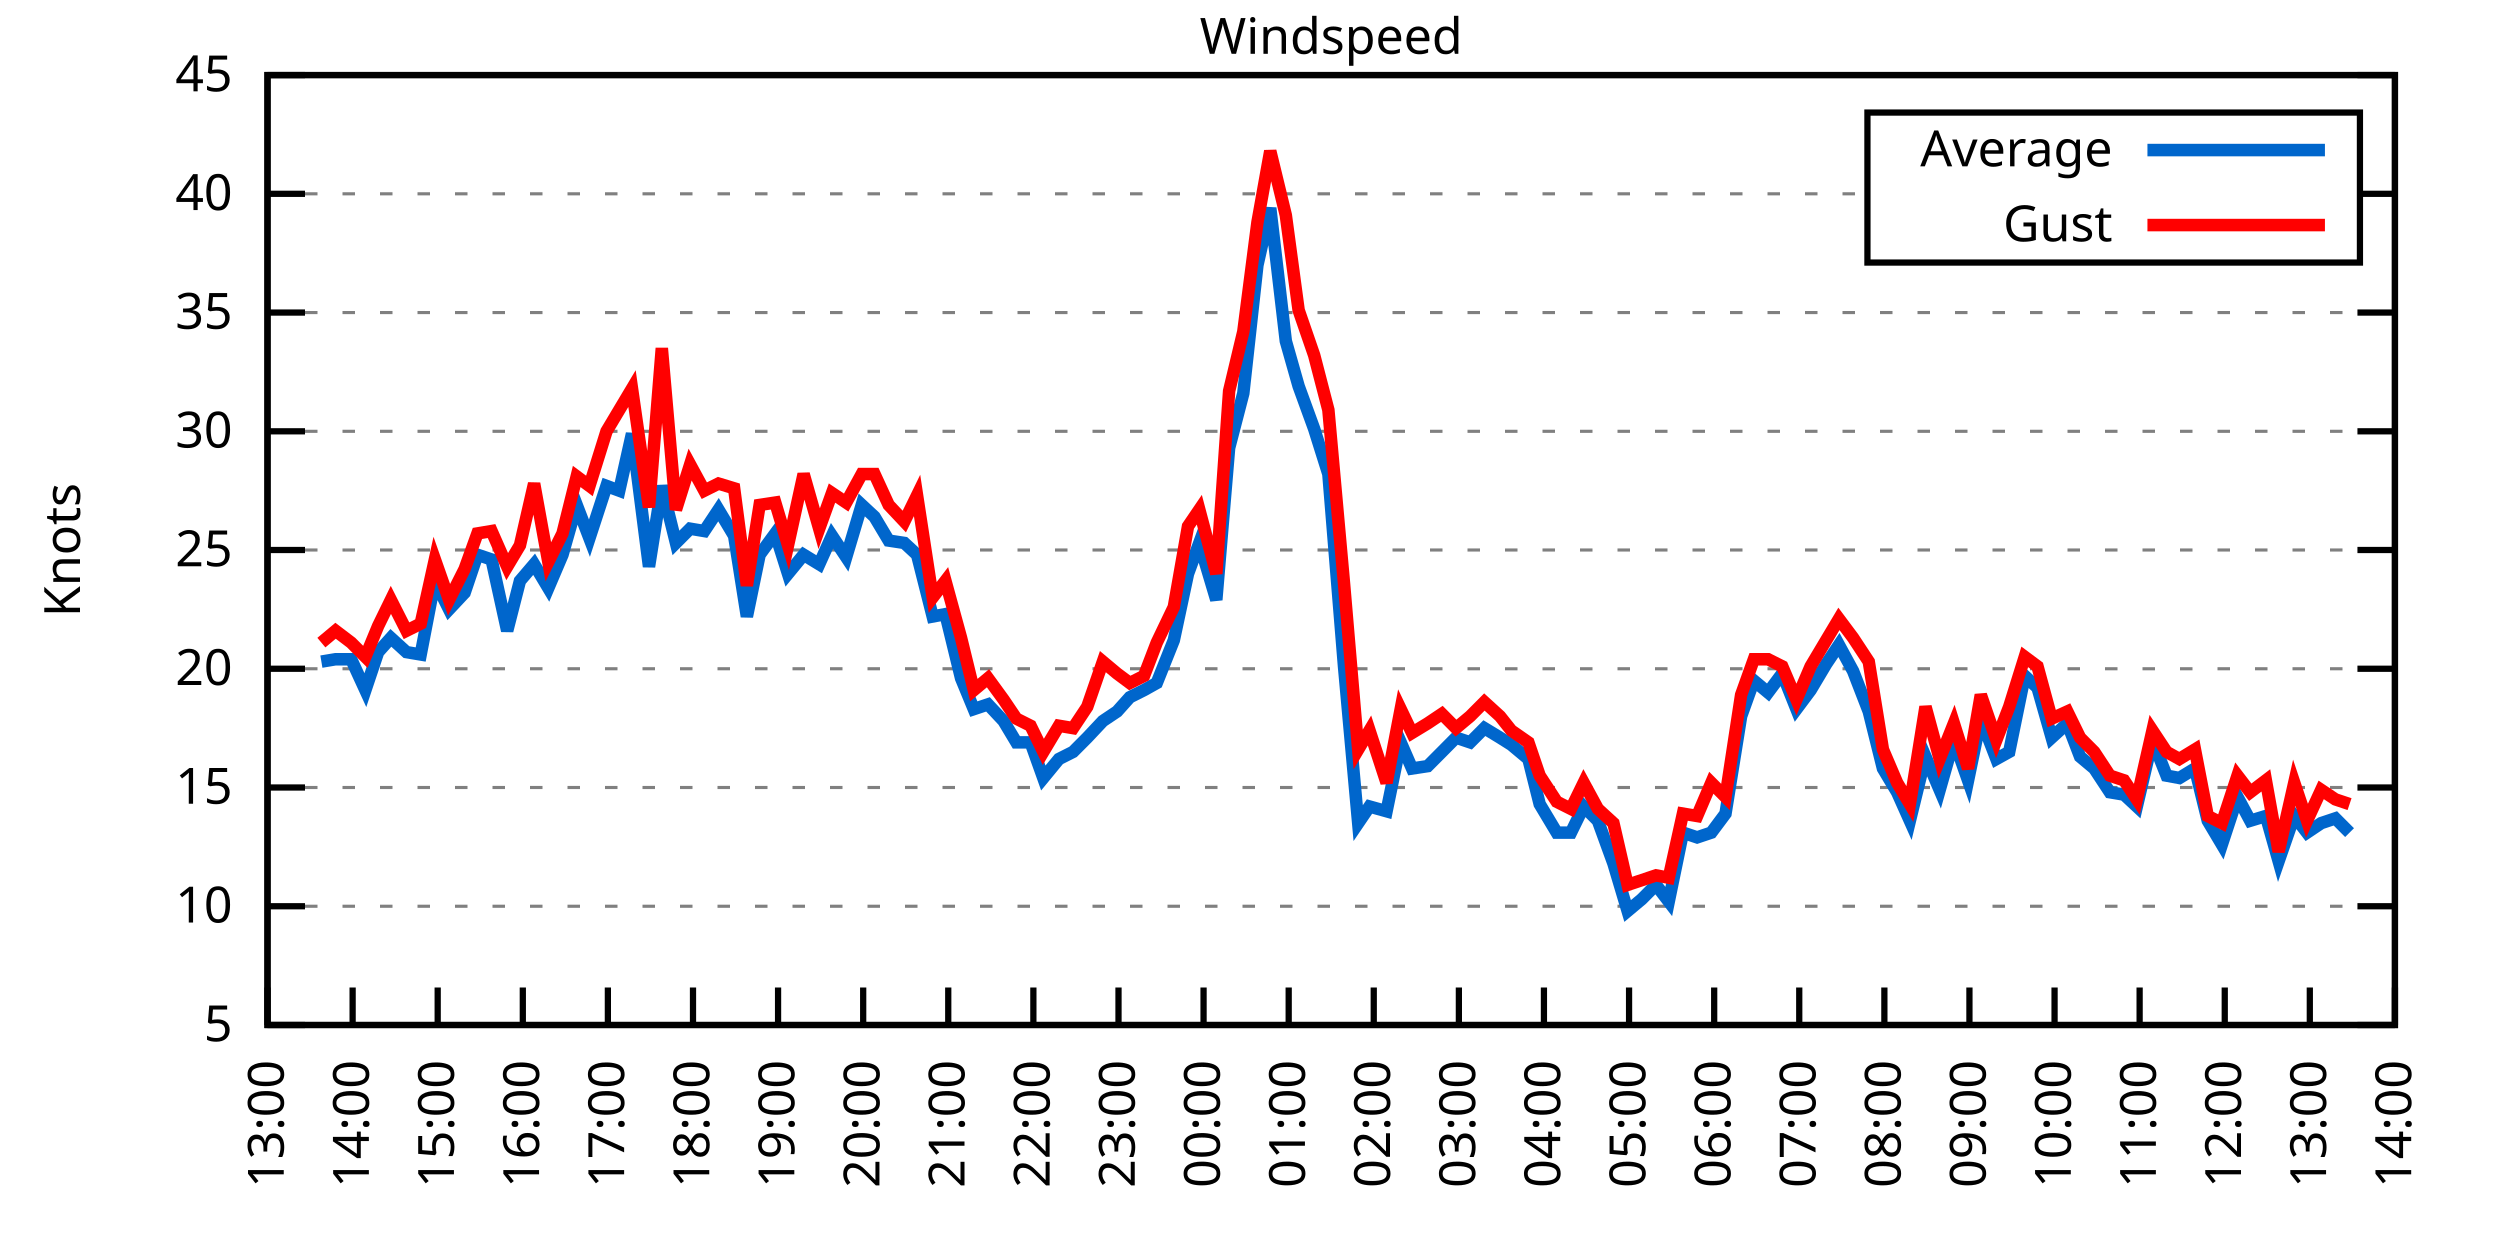
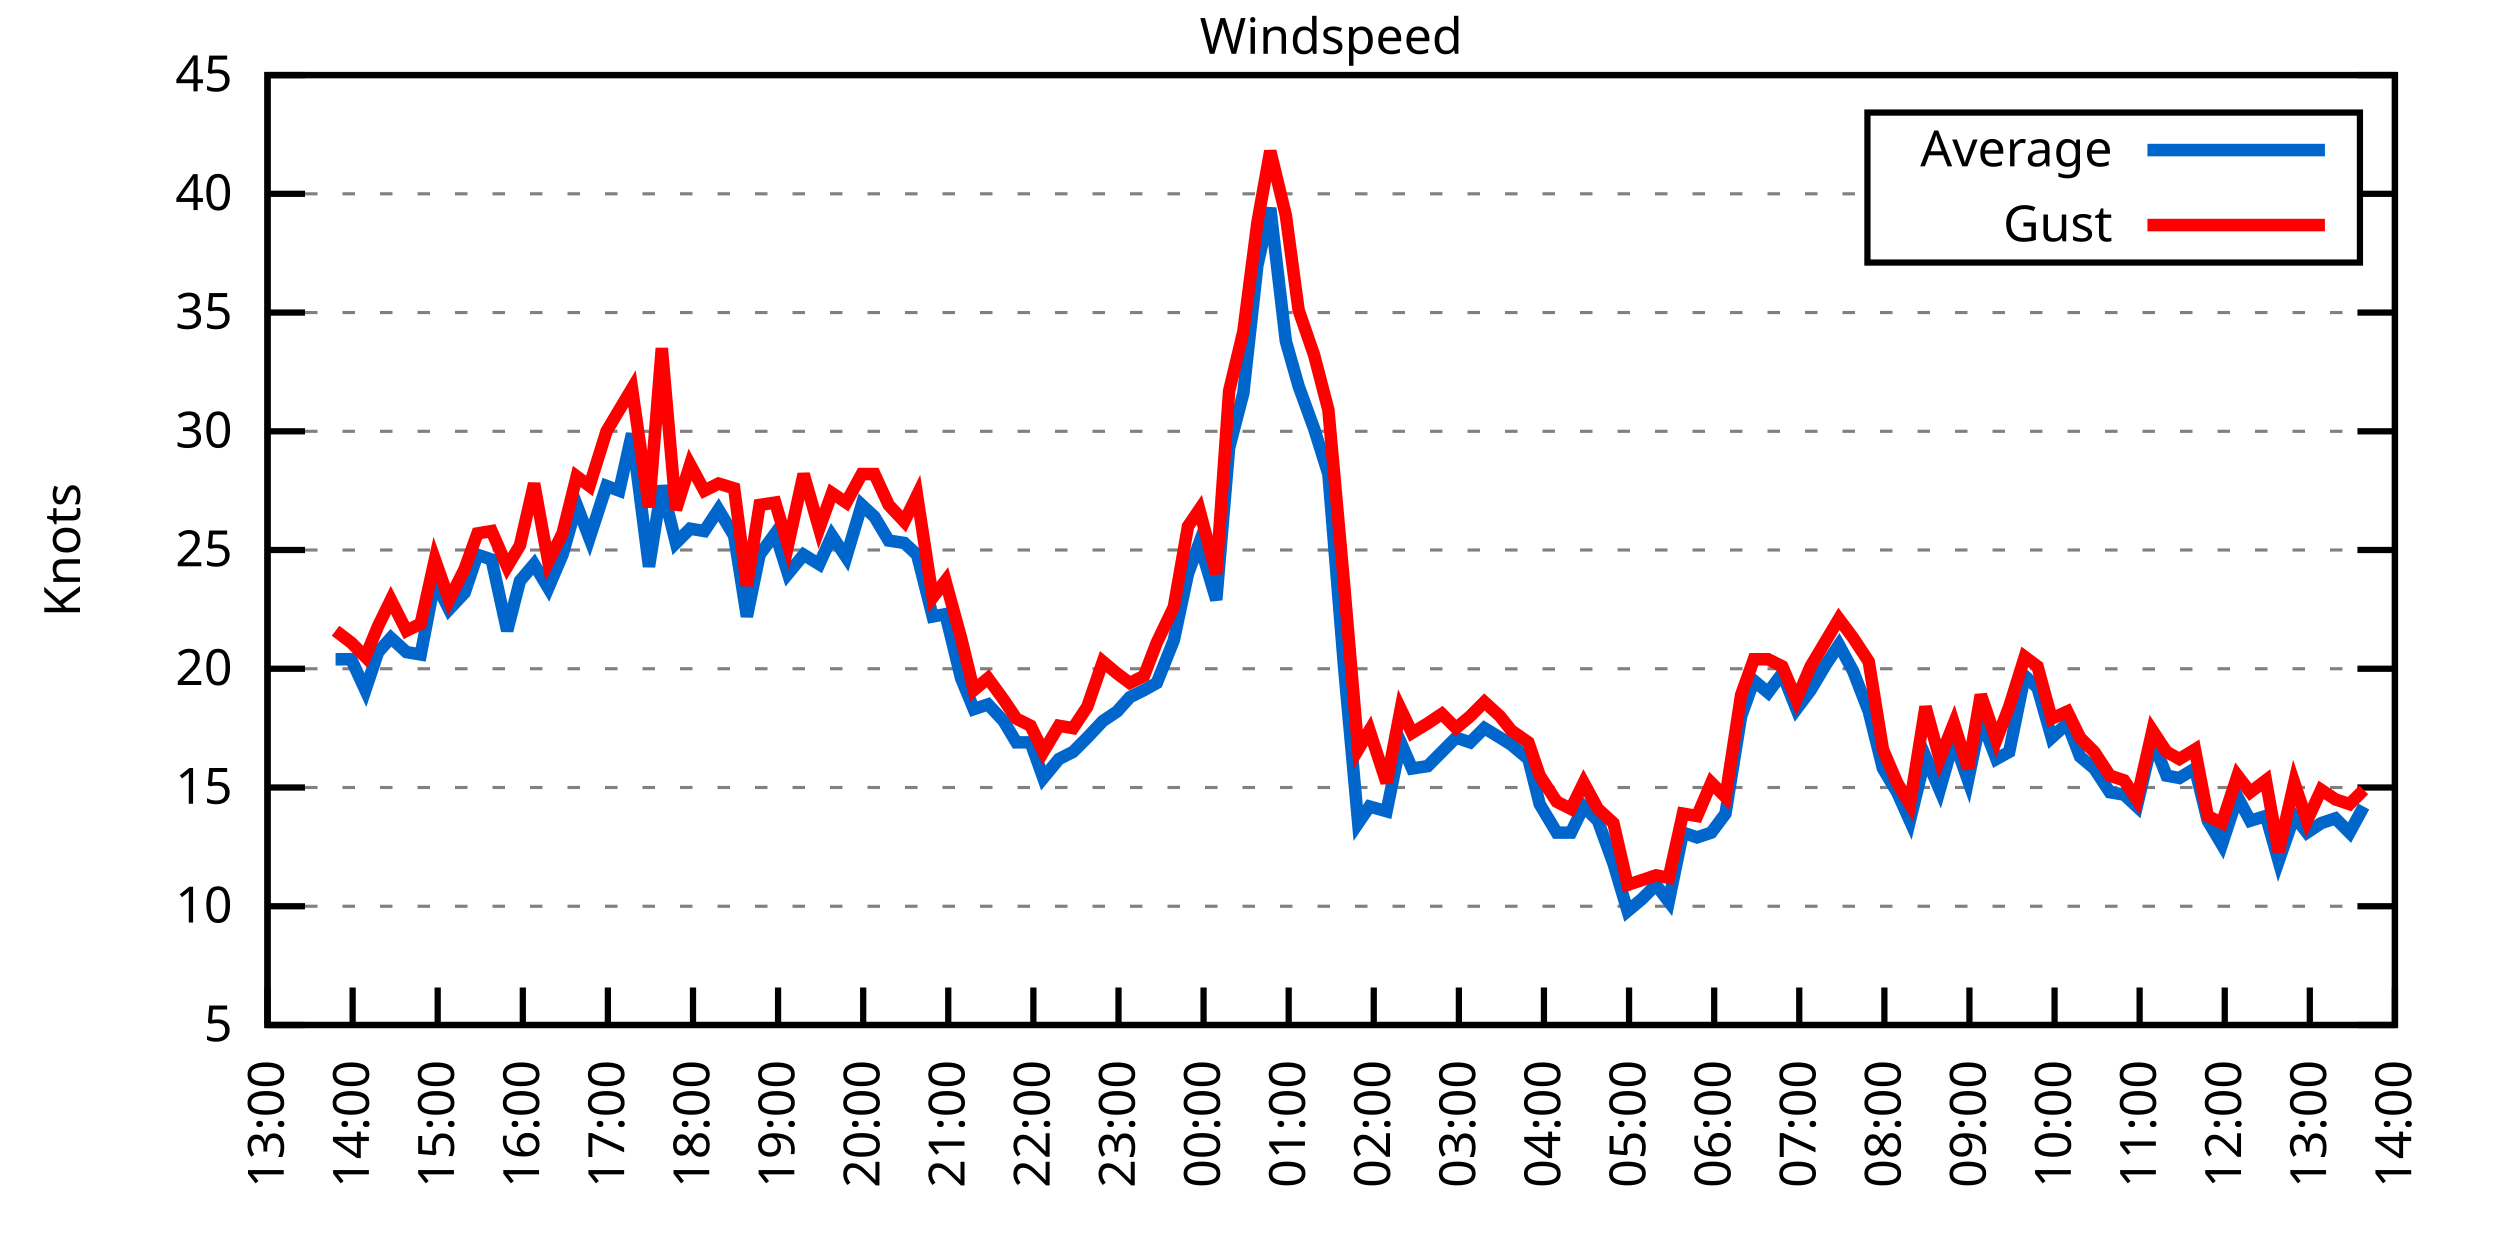
<svg xmlns="http://www.w3.org/2000/svg" xmlns:xlink="http://www.w3.org/1999/xlink" width="400" height="200" viewBox="0 0 400 200">
  <g id="gnuplot_canvas">
    <rect x="0" y="0" width="400" height="200" fill="none" />
    <defs>
      <circle id="gpDot" r="0.5" stroke-width="0.5" stroke="currentColor" />
      <path id="gpPt0" stroke-width="0.333" stroke="currentColor" d="M-1,0 h2 M0,-1 v2" />
      <path id="gpPt1" stroke-width="0.333" stroke="currentColor" d="M-1,-1 L1,1 M1,-1 L-1,1" />
      <path id="gpPt2" stroke-width="0.333" stroke="currentColor" d="M-1,0 L1,0 M0,-1 L0,1 M-1,-1 L1,1 M-1,1 L1,-1" />
      <rect id="gpPt3" stroke-width="0.333" stroke="currentColor" x="-1" y="-1" width="2" height="2" />
      <rect id="gpPt4" stroke-width="0.333" stroke="currentColor" fill="currentColor" x="-1" y="-1" width="2" height="2" />
      <circle id="gpPt5" stroke-width="0.333" stroke="currentColor" cx="0" cy="0" r="1" />
      <use xlink:href="#gpPt5" id="gpPt6" fill="currentColor" stroke="none" />
      <path id="gpPt7" stroke-width="0.333" stroke="currentColor" d="M0,-1.33 L-1.33,0.67 L1.33,0.67 z" />
      <use xlink:href="#gpPt7" id="gpPt8" fill="currentColor" stroke="none" />
      <use xlink:href="#gpPt7" id="gpPt9" stroke="currentColor" transform="rotate(180)" />
      <use xlink:href="#gpPt9" id="gpPt10" fill="currentColor" stroke="none" />
      <use xlink:href="#gpPt3" id="gpPt11" stroke="currentColor" transform="rotate(45)" />
      <use xlink:href="#gpPt11" id="gpPt12" fill="currentColor" stroke="none" />
      <path id="gpPt13" stroke-width="0.333" stroke="currentColor" d="M0,1.330 L1.265,0.411 L0.782,-1.067 L-0.782,-1.076 L-1.265,0.411 z" />
      <use xlink:href="#gpPt13" id="gpPt14" fill="currentColor" stroke="none" />
      <filter id="textbox" filterUnits="objectBoundingBox" x="0" y="0" height="1" width="1">
        <feFlood flood-color="white" flood-opacity="1" result="bgnd" />
        <feComposite in="SourceGraphic" in2="bgnd" operator="atop" />
      </filter>
      <filter id="greybox" filterUnits="objectBoundingBox" x="0" y="0" height="1" width="1">
        <feFlood flood-color="lightgrey" flood-opacity="1" result="grey" />
        <feComposite in="SourceGraphic" in2="grey" operator="atop" />
      </filter>
    </defs>
    <g fill="none" color="white" stroke="currentColor" stroke-width="1.00" stroke-linecap="butt" stroke-linejoin="miter">
</g>
    <g fill="none" color="black" stroke="currentColor" stroke-width="1.00" stroke-linecap="butt" stroke-linejoin="miter">
      <g stroke="none" shape-rendering="crispEdges">
        <polygon fill="rgb(255, 255, 255)" points="42.80,164.00 383.18,164.00 383.18,12.02 42.80,12.02 " />
      </g>
    </g>
    <g fill="none" color="black" stroke="currentColor" stroke-width="1.00" stroke-linecap="butt" stroke-linejoin="miter">
</g>
    <g fill="none" color="black" stroke="black" stroke-width="0.50" stroke-linecap="butt" stroke-linejoin="miter">
</g>
    <g fill="none" color="gray" stroke="currentColor" stroke-width="0.50" stroke-linecap="butt" stroke-linejoin="miter">
      <path stroke="gray" stroke-dasharray="2,4" class="gridline" d="M42.80,164.00 L383.19,164.00  " />
    </g>
    <g fill="none" color="gray" stroke="gray" stroke-width="1.00" stroke-linecap="butt" stroke-linejoin="miter">
</g>
    <g fill="none" color="black" stroke="currentColor" stroke-width="1.00" stroke-linecap="butt" stroke-linejoin="miter">
      <path stroke="black" d="M42.80,164.00 L48.80,164.00 M383.19,164.00 L377.19,164.00  " />
      <g transform="translate(37.20,166.60)" stroke="none" fill="black" font-family="Sans" font-size="8.00" text-anchor="end">
        <text>
          <tspan font-family="Sans"> 5</tspan>
        </text>
      </g>
    </g>
    <g fill="none" color="black" stroke="currentColor" stroke-width="1.00" stroke-linecap="butt" stroke-linejoin="miter">
</g>
    <g fill="none" color="black" stroke="black" stroke-width="0.50" stroke-linecap="butt" stroke-linejoin="miter">
</g>
    <g fill="none" color="gray" stroke="currentColor" stroke-width="0.50" stroke-linecap="butt" stroke-linejoin="miter">
      <path stroke="gray" stroke-dasharray="2,4" class="gridline" d="M42.80,145.00 L383.19,145.00  " />
    </g>
    <g fill="none" color="gray" stroke="gray" stroke-width="1.00" stroke-linecap="butt" stroke-linejoin="miter">
</g>
    <g fill="none" color="black" stroke="currentColor" stroke-width="1.00" stroke-linecap="butt" stroke-linejoin="miter">
      <path stroke="black" d="M42.80,145.00 L48.80,145.00 M383.19,145.00 L377.19,145.00  " />
      <g transform="translate(37.20,147.60)" stroke="none" fill="black" font-family="Sans" font-size="8.00" text-anchor="end">
        <text>
          <tspan font-family="Sans"> 10</tspan>
        </text>
      </g>
    </g>
    <g fill="none" color="black" stroke="currentColor" stroke-width="1.00" stroke-linecap="butt" stroke-linejoin="miter">
</g>
    <g fill="none" color="black" stroke="black" stroke-width="0.50" stroke-linecap="butt" stroke-linejoin="miter">
</g>
    <g fill="none" color="gray" stroke="currentColor" stroke-width="0.50" stroke-linecap="butt" stroke-linejoin="miter">
      <path stroke="gray" stroke-dasharray="2,4" class="gridline" d="M42.80,126.00 L383.19,126.00  " />
    </g>
    <g fill="none" color="gray" stroke="gray" stroke-width="1.00" stroke-linecap="butt" stroke-linejoin="miter">
</g>
    <g fill="none" color="black" stroke="currentColor" stroke-width="1.00" stroke-linecap="butt" stroke-linejoin="miter">
      <path stroke="black" d="M42.80,126.00 L48.80,126.00 M383.19,126.00 L377.19,126.00  " />
      <g transform="translate(37.20,128.60)" stroke="none" fill="black" font-family="Sans" font-size="8.00" text-anchor="end">
        <text>
          <tspan font-family="Sans"> 15</tspan>
        </text>
      </g>
    </g>
    <g fill="none" color="black" stroke="currentColor" stroke-width="1.00" stroke-linecap="butt" stroke-linejoin="miter">
</g>
    <g fill="none" color="black" stroke="black" stroke-width="0.50" stroke-linecap="butt" stroke-linejoin="miter">
</g>
    <g fill="none" color="gray" stroke="currentColor" stroke-width="0.50" stroke-linecap="butt" stroke-linejoin="miter">
      <path stroke="gray" stroke-dasharray="2,4" class="gridline" d="M42.80,107.00 L383.19,107.00  " />
    </g>
    <g fill="none" color="gray" stroke="gray" stroke-width="1.00" stroke-linecap="butt" stroke-linejoin="miter">
</g>
    <g fill="none" color="black" stroke="currentColor" stroke-width="1.00" stroke-linecap="butt" stroke-linejoin="miter">
      <path stroke="black" d="M42.80,107.00 L48.80,107.00 M383.19,107.00 L377.19,107.00  " />
      <g transform="translate(37.20,109.60)" stroke="none" fill="black" font-family="Sans" font-size="8.00" text-anchor="end">
        <text>
          <tspan font-family="Sans"> 20</tspan>
        </text>
      </g>
    </g>
    <g fill="none" color="black" stroke="currentColor" stroke-width="1.00" stroke-linecap="butt" stroke-linejoin="miter">
</g>
    <g fill="none" color="black" stroke="black" stroke-width="0.50" stroke-linecap="butt" stroke-linejoin="miter">
</g>
    <g fill="none" color="gray" stroke="currentColor" stroke-width="0.50" stroke-linecap="butt" stroke-linejoin="miter">
      <path stroke="gray" stroke-dasharray="2,4" class="gridline" d="M42.80,88.00 L383.19,88.00  " />
    </g>
    <g fill="none" color="gray" stroke="gray" stroke-width="1.00" stroke-linecap="butt" stroke-linejoin="miter">
</g>
    <g fill="none" color="black" stroke="currentColor" stroke-width="1.00" stroke-linecap="butt" stroke-linejoin="miter">
      <path stroke="black" d="M42.80,88.00 L48.80,88.00 M383.19,88.00 L377.19,88.00  " />
      <g transform="translate(37.20,90.60)" stroke="none" fill="black" font-family="Sans" font-size="8.00" text-anchor="end">
        <text>
          <tspan font-family="Sans"> 25</tspan>
        </text>
      </g>
    </g>
    <g fill="none" color="black" stroke="currentColor" stroke-width="1.00" stroke-linecap="butt" stroke-linejoin="miter">
</g>
    <g fill="none" color="black" stroke="black" stroke-width="0.50" stroke-linecap="butt" stroke-linejoin="miter">
</g>
    <g fill="none" color="gray" stroke="currentColor" stroke-width="0.50" stroke-linecap="butt" stroke-linejoin="miter">
      <path stroke="gray" stroke-dasharray="2,4" class="gridline" d="M42.80,69.01 L383.19,69.01  " />
    </g>
    <g fill="none" color="gray" stroke="gray" stroke-width="1.00" stroke-linecap="butt" stroke-linejoin="miter">
</g>
    <g fill="none" color="black" stroke="currentColor" stroke-width="1.00" stroke-linecap="butt" stroke-linejoin="miter">
      <path stroke="black" d="M42.80,69.01 L48.80,69.01 M383.19,69.01 L377.19,69.01  " />
      <g transform="translate(37.20,71.61)" stroke="none" fill="black" font-family="Sans" font-size="8.00" text-anchor="end">
        <text>
          <tspan font-family="Sans"> 30</tspan>
        </text>
      </g>
    </g>
    <g fill="none" color="black" stroke="currentColor" stroke-width="1.00" stroke-linecap="butt" stroke-linejoin="miter">
</g>
    <g fill="none" color="black" stroke="black" stroke-width="0.50" stroke-linecap="butt" stroke-linejoin="miter">
</g>
    <g fill="none" color="gray" stroke="currentColor" stroke-width="0.50" stroke-linecap="butt" stroke-linejoin="miter">
      <path stroke="gray" stroke-dasharray="2,4" class="gridline" d="M42.80,50.01 L383.19,50.01  " />
    </g>
    <g fill="none" color="gray" stroke="gray" stroke-width="1.00" stroke-linecap="butt" stroke-linejoin="miter">
</g>
    <g fill="none" color="black" stroke="currentColor" stroke-width="1.00" stroke-linecap="butt" stroke-linejoin="miter">
      <path stroke="black" d="M42.80,50.01 L48.80,50.01 M383.19,50.01 L377.19,50.01  " />
      <g transform="translate(37.20,52.61)" stroke="none" fill="black" font-family="Sans" font-size="8.00" text-anchor="end">
        <text>
          <tspan font-family="Sans"> 35</tspan>
        </text>
      </g>
    </g>
    <g fill="none" color="black" stroke="currentColor" stroke-width="1.00" stroke-linecap="butt" stroke-linejoin="miter">
</g>
    <g fill="none" color="black" stroke="black" stroke-width="0.50" stroke-linecap="butt" stroke-linejoin="miter">
</g>
    <g fill="none" color="gray" stroke="currentColor" stroke-width="0.50" stroke-linecap="butt" stroke-linejoin="miter">
      <path stroke="gray" stroke-dasharray="2,4" class="gridline" d="M42.80,31.01 L298.79,31.01 M377.59,31.01 L383.19,31.01  " />
    </g>
    <g fill="none" color="gray" stroke="gray" stroke-width="1.00" stroke-linecap="butt" stroke-linejoin="miter">
</g>
    <g fill="none" color="black" stroke="currentColor" stroke-width="1.00" stroke-linecap="butt" stroke-linejoin="miter">
      <path stroke="black" d="M42.80,31.01 L48.80,31.01 M383.19,31.01 L377.19,31.01  " />
      <g transform="translate(37.20,33.61)" stroke="none" fill="black" font-family="Sans" font-size="8.00" text-anchor="end">
        <text>
          <tspan font-family="Sans"> 40</tspan>
        </text>
      </g>
    </g>
    <g fill="none" color="black" stroke="currentColor" stroke-width="1.00" stroke-linecap="butt" stroke-linejoin="miter">
</g>
    <g fill="none" color="black" stroke="black" stroke-width="0.50" stroke-linecap="butt" stroke-linejoin="miter">
</g>
    <g fill="none" color="gray" stroke="currentColor" stroke-width="0.50" stroke-linecap="butt" stroke-linejoin="miter">
      <path stroke="gray" stroke-dasharray="2,4" class="gridline" d="M42.80,12.01 L383.19,12.01  " />
    </g>
    <g fill="none" color="gray" stroke="gray" stroke-width="1.00" stroke-linecap="butt" stroke-linejoin="miter">
</g>
    <g fill="none" color="black" stroke="currentColor" stroke-width="1.00" stroke-linecap="butt" stroke-linejoin="miter">
      <path stroke="black" d="M42.80,12.01 L48.80,12.01 M383.19,12.01 L377.19,12.01  " />
      <g transform="translate(37.20,14.61)" stroke="none" fill="black" font-family="Sans" font-size="8.00" text-anchor="end">
        <text>
          <tspan font-family="Sans"> 45</tspan>
        </text>
      </g>
    </g>
    <g fill="none" color="black" stroke="currentColor" stroke-width="1.00" stroke-linecap="butt" stroke-linejoin="miter">
      <path stroke="black" d="M42.80,164.00 L42.80,158.00  " />
      <g transform="translate(45.40,169.60) rotate(270.00)" stroke="none" fill="black" font-family="Sans" font-size="8.00" text-anchor="end">
        <text>
          <tspan font-family="Sans">13:00</tspan>
        </text>
      </g>
    </g>
    <g fill="none" color="black" stroke="currentColor" stroke-width="1.00" stroke-linecap="butt" stroke-linejoin="miter">
      <path stroke="black" d="M56.42,164.00 L56.42,158.00  " />
      <g transform="translate(59.02,169.60) rotate(270.00)" stroke="none" fill="black" font-family="Sans" font-size="8.00" text-anchor="end">
        <text>
          <tspan font-family="Sans">14:00</tspan>
        </text>
      </g>
    </g>
    <g fill="none" color="black" stroke="currentColor" stroke-width="1.00" stroke-linecap="butt" stroke-linejoin="miter">
      <path stroke="black" d="M70.03,164.00 L70.03,158.00  " />
      <g transform="translate(72.63,169.60) rotate(270.00)" stroke="none" fill="black" font-family="Sans" font-size="8.00" text-anchor="end">
        <text>
          <tspan font-family="Sans">15:00</tspan>
        </text>
      </g>
    </g>
    <g fill="none" color="black" stroke="currentColor" stroke-width="1.00" stroke-linecap="butt" stroke-linejoin="miter">
      <path stroke="black" d="M83.65,164.00 L83.65,158.00  " />
      <g transform="translate(86.25,169.60) rotate(270.00)" stroke="none" fill="black" font-family="Sans" font-size="8.00" text-anchor="end">
        <text>
          <tspan font-family="Sans">16:00</tspan>
        </text>
      </g>
    </g>
    <g fill="none" color="black" stroke="currentColor" stroke-width="1.00" stroke-linecap="butt" stroke-linejoin="miter">
      <path stroke="black" d="M97.26,164.00 L97.26,158.00  " />
      <g transform="translate(99.86,169.60) rotate(270.00)" stroke="none" fill="black" font-family="Sans" font-size="8.00" text-anchor="end">
        <text>
          <tspan font-family="Sans">17:00</tspan>
        </text>
      </g>
    </g>
    <g fill="none" color="black" stroke="currentColor" stroke-width="1.00" stroke-linecap="butt" stroke-linejoin="miter">
      <path stroke="black" d="M110.88,164.00 L110.88,158.00  " />
      <g transform="translate(113.48,169.60) rotate(270.00)" stroke="none" fill="black" font-family="Sans" font-size="8.00" text-anchor="end">
        <text>
          <tspan font-family="Sans">18:00</tspan>
        </text>
      </g>
    </g>
    <g fill="none" color="black" stroke="currentColor" stroke-width="1.00" stroke-linecap="butt" stroke-linejoin="miter">
      <path stroke="black" d="M124.49,164.00 L124.49,158.00  " />
      <g transform="translate(127.09,169.60) rotate(270.00)" stroke="none" fill="black" font-family="Sans" font-size="8.00" text-anchor="end">
        <text>
          <tspan font-family="Sans">19:00</tspan>
        </text>
      </g>
    </g>
    <g fill="none" color="black" stroke="currentColor" stroke-width="1.00" stroke-linecap="butt" stroke-linejoin="miter">
      <path stroke="black" d="M138.11,164.00 L138.11,158.00  " />
      <g transform="translate(140.71,169.60) rotate(270.00)" stroke="none" fill="black" font-family="Sans" font-size="8.00" text-anchor="end">
        <text>
          <tspan font-family="Sans">20:00</tspan>
        </text>
      </g>
    </g>
    <g fill="none" color="black" stroke="currentColor" stroke-width="1.00" stroke-linecap="butt" stroke-linejoin="miter">
      <path stroke="black" d="M151.72,164.00 L151.72,158.00  " />
      <g transform="translate(154.32,169.60) rotate(270.00)" stroke="none" fill="black" font-family="Sans" font-size="8.00" text-anchor="end">
        <text>
          <tspan font-family="Sans">21:00</tspan>
        </text>
      </g>
    </g>
    <g fill="none" color="black" stroke="currentColor" stroke-width="1.00" stroke-linecap="butt" stroke-linejoin="miter">
      <path stroke="black" d="M165.34,164.00 L165.34,158.00  " />
      <g transform="translate(167.94,169.60) rotate(270.00)" stroke="none" fill="black" font-family="Sans" font-size="8.00" text-anchor="end">
        <text>
          <tspan font-family="Sans">22:00</tspan>
        </text>
      </g>
    </g>
    <g fill="none" color="black" stroke="currentColor" stroke-width="1.00" stroke-linecap="butt" stroke-linejoin="miter">
      <path stroke="black" d="M178.96,164.00 L178.96,158.00  " />
      <g transform="translate(181.56,169.60) rotate(270.00)" stroke="none" fill="black" font-family="Sans" font-size="8.00" text-anchor="end">
        <text>
          <tspan font-family="Sans">23:00</tspan>
        </text>
      </g>
    </g>
    <g fill="none" color="black" stroke="currentColor" stroke-width="1.00" stroke-linecap="butt" stroke-linejoin="miter">
      <path stroke="black" d="M192.57,164.00 L192.57,158.00  " />
      <g transform="translate(195.17,169.60) rotate(270.00)" stroke="none" fill="black" font-family="Sans" font-size="8.00" text-anchor="end">
        <text>
          <tspan font-family="Sans">00:00</tspan>
        </text>
      </g>
    </g>
    <g fill="none" color="black" stroke="currentColor" stroke-width="1.00" stroke-linecap="butt" stroke-linejoin="miter">
      <path stroke="black" d="M206.19,164.00 L206.19,158.00  " />
      <g transform="translate(208.79,169.60) rotate(270.00)" stroke="none" fill="black" font-family="Sans" font-size="8.00" text-anchor="end">
        <text>
          <tspan font-family="Sans">01:00</tspan>
        </text>
      </g>
    </g>
    <g fill="none" color="black" stroke="currentColor" stroke-width="1.00" stroke-linecap="butt" stroke-linejoin="miter">
      <path stroke="black" d="M219.80,164.00 L219.80,158.00  " />
      <g transform="translate(222.40,169.60) rotate(270.00)" stroke="none" fill="black" font-family="Sans" font-size="8.00" text-anchor="end">
        <text>
          <tspan font-family="Sans">02:00</tspan>
        </text>
      </g>
    </g>
    <g fill="none" color="black" stroke="currentColor" stroke-width="1.00" stroke-linecap="butt" stroke-linejoin="miter">
      <path stroke="black" d="M233.42,164.00 L233.42,158.00  " />
      <g transform="translate(236.02,169.60) rotate(270.00)" stroke="none" fill="black" font-family="Sans" font-size="8.00" text-anchor="end">
        <text>
          <tspan font-family="Sans">03:00</tspan>
        </text>
      </g>
    </g>
    <g fill="none" color="black" stroke="currentColor" stroke-width="1.00" stroke-linecap="butt" stroke-linejoin="miter">
      <path stroke="black" d="M247.03,164.00 L247.03,158.00  " />
      <g transform="translate(249.63,169.60) rotate(270.00)" stroke="none" fill="black" font-family="Sans" font-size="8.00" text-anchor="end">
        <text>
          <tspan font-family="Sans">04:00</tspan>
        </text>
      </g>
    </g>
    <g fill="none" color="black" stroke="currentColor" stroke-width="1.00" stroke-linecap="butt" stroke-linejoin="miter">
      <path stroke="black" d="M260.65,164.00 L260.65,158.00  " />
      <g transform="translate(263.25,169.60) rotate(270.00)" stroke="none" fill="black" font-family="Sans" font-size="8.00" text-anchor="end">
        <text>
          <tspan font-family="Sans">05:00</tspan>
        </text>
      </g>
    </g>
    <g fill="none" color="black" stroke="currentColor" stroke-width="1.00" stroke-linecap="butt" stroke-linejoin="miter">
      <path stroke="black" d="M274.27,164.00 L274.27,158.00  " />
      <g transform="translate(276.87,169.60) rotate(270.00)" stroke="none" fill="black" font-family="Sans" font-size="8.00" text-anchor="end">
        <text>
          <tspan font-family="Sans">06:00</tspan>
        </text>
      </g>
    </g>
    <g fill="none" color="black" stroke="currentColor" stroke-width="1.00" stroke-linecap="butt" stroke-linejoin="miter">
      <path stroke="black" d="M287.88,164.00 L287.88,158.00  " />
      <g transform="translate(290.48,169.60) rotate(270.00)" stroke="none" fill="black" font-family="Sans" font-size="8.00" text-anchor="end">
        <text>
          <tspan font-family="Sans">07:00</tspan>
        </text>
      </g>
    </g>
    <g fill="none" color="black" stroke="currentColor" stroke-width="1.00" stroke-linecap="butt" stroke-linejoin="miter">
      <path stroke="black" d="M301.50,164.00 L301.50,158.00  " />
      <g transform="translate(304.10,169.60) rotate(270.00)" stroke="none" fill="black" font-family="Sans" font-size="8.00" text-anchor="end">
        <text>
          <tspan font-family="Sans">08:00</tspan>
        </text>
      </g>
    </g>
    <g fill="none" color="black" stroke="currentColor" stroke-width="1.00" stroke-linecap="butt" stroke-linejoin="miter">
      <path stroke="black" d="M315.11,164.00 L315.11,158.00  " />
      <g transform="translate(317.71,169.60) rotate(270.00)" stroke="none" fill="black" font-family="Sans" font-size="8.00" text-anchor="end">
        <text>
          <tspan font-family="Sans">09:00</tspan>
        </text>
      </g>
    </g>
    <g fill="none" color="black" stroke="currentColor" stroke-width="1.00" stroke-linecap="butt" stroke-linejoin="miter">
      <path stroke="black" d="M328.73,164.00 L328.73,158.00  " />
      <g transform="translate(331.33,169.60) rotate(270.00)" stroke="none" fill="black" font-family="Sans" font-size="8.00" text-anchor="end">
        <text>
          <tspan font-family="Sans">10:00</tspan>
        </text>
      </g>
    </g>
    <g fill="none" color="black" stroke="currentColor" stroke-width="1.00" stroke-linecap="butt" stroke-linejoin="miter">
      <path stroke="black" d="M342.34,164.00 L342.34,158.00  " />
      <g transform="translate(344.94,169.60) rotate(270.00)" stroke="none" fill="black" font-family="Sans" font-size="8.00" text-anchor="end">
        <text>
          <tspan font-family="Sans">11:00</tspan>
        </text>
      </g>
    </g>
    <g fill="none" color="black" stroke="currentColor" stroke-width="1.00" stroke-linecap="butt" stroke-linejoin="miter">
      <path stroke="black" d="M355.96,164.00 L355.96,158.00  " />
      <g transform="translate(358.56,169.60) rotate(270.00)" stroke="none" fill="black" font-family="Sans" font-size="8.00" text-anchor="end">
        <text>
          <tspan font-family="Sans">12:00</tspan>
        </text>
      </g>
    </g>
    <g fill="none" color="black" stroke="currentColor" stroke-width="1.00" stroke-linecap="butt" stroke-linejoin="miter">
      <path stroke="black" d="M369.57,164.00 L369.57,158.00  " />
      <g transform="translate(372.17,169.60) rotate(270.00)" stroke="none" fill="black" font-family="Sans" font-size="8.00" text-anchor="end">
        <text>
          <tspan font-family="Sans">13:00</tspan>
        </text>
      </g>
    </g>
    <g fill="none" color="black" stroke="currentColor" stroke-width="1.00" stroke-linecap="butt" stroke-linejoin="miter">
      <path stroke="black" d="M383.19,164.00 L383.19,158.00  " />
      <g transform="translate(385.79,169.60) rotate(270.00)" stroke="none" fill="black" font-family="Sans" font-size="8.00" text-anchor="end">
        <text>
          <tspan font-family="Sans">14:00</tspan>
        </text>
      </g>
    </g>
    <g fill="none" color="black" stroke="currentColor" stroke-width="1.00" stroke-linecap="butt" stroke-linejoin="miter">
</g>
    <g fill="none" color="black" stroke="currentColor" stroke-width="1.00" stroke-linecap="butt" stroke-linejoin="miter">
      <path stroke="black" d="M42.80,12.01 L42.80,164.00 L383.19,164.00 L383.19,12.01 L42.80,12.01 Z  " />
    </g>
    <g fill="none" color="black" stroke="currentColor" stroke-width="1.00" stroke-linecap="butt" stroke-linejoin="miter">
</g>
    <g fill="none" color="black" stroke="currentColor" stroke-width="1.00" stroke-linecap="butt" stroke-linejoin="miter">
      <path stroke="black" d="M298.79,42.01 L298.79,18.01 L377.59,18.01 L377.59,42.01 L298.79,42.01 Z  " />
    </g>
    <g id="Windspeed_plot_1">
      <g fill="none" color="white" stroke="black" stroke-width="2.00" stroke-linecap="butt" stroke-linejoin="miter">
</g>
      <g fill="none" color="black" stroke="currentColor" stroke-width="2.00" stroke-linecap="butt" stroke-linejoin="miter">
        <g transform="translate(337.99,26.61)" stroke="none" fill="black" font-family="Sans" font-size="8.00" text-anchor="end">
          <text>
            <tspan font-family="Sans">Average</tspan>
          </text>
        </g>
      </g>
      <g fill="none" color="black" stroke="currentColor" stroke-width="2.00" stroke-linecap="butt" stroke-linejoin="miter">
-         <path stroke="rgb(  0, 102, 204)" d="M343.59,24.01 L371.99,24.01 M51.42,105.86 L53.69,105.48 L56.19,105.48 L58.46,110.42 L60.50,104.34 L62.54,102.06   L65.04,104.34 L67.31,104.72 L69.58,92.94 L71.85,97.50 L74.34,94.84 L76.39,88.76 L78.65,89.52 L81.15,100.92   L83.19,92.94 L85.46,90.28 L87.73,94.08 L90.00,88.76 L92.27,80.79 L94.31,86.11 L97.04,77.75 L99.08,78.51   L101.12,69.39 L103.84,90.66 L105.89,77.75 L108.15,86.87 L110.42,84.59 L112.69,84.97 L114.96,81.55 L117.46,85.73   L119.50,98.64 L121.54,88.76 L124.04,85.35 L126.08,91.80 L128.58,88.76 L131.07,90.28 L133.12,85.73 L135.39,89.14   L137.88,80.79 L139.92,82.69 L142.19,86.49 L144.69,86.87 L146.73,88.76 L149.23,98.64 L151.27,98.26 L153.77,108.52   L155.81,113.46 L158.08,112.70 L160.57,115.36 L162.62,118.78 L164.89,118.78 L166.93,124.48 L169.43,121.44 L171.69,120.30   L173.96,118.02 L176.46,115.36 L178.73,113.84 L180.77,111.56 L183.04,110.42 L185.08,109.28 L187.81,102.44 L190.08,91.80   L191.89,86.87 L194.61,95.98 L196.66,71.67 L198.93,62.93 L201.19,42.41 L203.24,33.29 L205.73,54.57 L207.78,61.79   L210.27,68.63 L212.54,75.85 L215.04,106.62 L217.31,131.70 L219.12,129.04 L221.85,129.80 L224.11,118.78 L225.93,122.96   L228.43,122.58 L230.70,120.30 L232.96,118.02 L235.23,118.78 L237.50,116.50 L240.00,118.02 L241.81,119.16 L244.54,121.44   L246.35,128.66 L249.08,133.22 L251.35,133.22 L253.39,129.04 L255.66,131.32 L258.15,138.16 L260.42,145.76 L262.69,143.86   L264.96,141.58 L267.00,144.24 L269.27,133.22 L271.54,133.98 L273.81,133.22 L276.08,130.18 L278.58,114.60 L280.62,108.90   L282.89,110.80 L285.16,107.76 L287.43,113.46 L289.70,110.42 L292.19,106.24 L294.23,103.20 L296.50,107.38 L299.00,113.84   L301.27,122.96 L303.54,126.76 L305.58,131.32 L308.08,121.06 L310.35,126.38 L312.62,118.40 L314.89,124.86 L316.93,114.98   L319.42,121.44 L321.47,120.30 L323.96,108.14 L326.00,110.04 L328.27,118.02 L330.77,115.74 L332.81,121.06 L335.08,122.96   L337.58,126.76 L339.85,127.14 L341.89,129.04 L344.39,118.40 L346.65,124.10 L348.70,124.48 L351.19,122.96 L353.24,131.32   L355.50,135.12 L358.00,127.52 L360.04,131.32 L362.54,130.56 L364.58,137.78 L367.08,130.56 L369.12,133.22 L371.39,131.70   L373.66,130.94 L375.93,133.22  " />
+         <path stroke="rgb(  0, 102, 204)" d="M343.59,24.01 L371.99,24.01 M53.69,105.48 L56.19,105.48 L58.46,110.42 L60.50,104.34 L62.54,102.06 L65.04,104.34   L67.31,104.72 L69.58,92.94 L71.85,97.50 L74.34,94.84 L76.39,88.76 L78.65,89.52 L81.15,100.92 L83.19,92.94   L85.46,90.28 L87.73,94.08 L90.00,88.76 L92.27,80.79 L94.31,86.11 L97.04,77.75 L99.08,78.51 L101.12,69.39   L103.84,90.66 L105.89,77.75 L108.15,86.87 L110.42,84.59 L112.69,84.97 L114.96,81.55 L117.46,85.73 L119.50,98.64   L121.54,88.76 L124.04,85.35 L126.08,91.80 L128.58,88.76 L131.07,90.28 L133.12,85.73 L135.39,89.14 L137.88,80.79   L139.92,82.69 L142.19,86.49 L144.69,86.87 L146.73,88.76 L149.23,98.64 L151.27,98.26 L153.77,108.52 L155.81,113.46   L158.08,112.70 L160.57,115.36 L162.62,118.78 L164.89,118.78 L166.93,124.48 L169.43,121.44 L171.69,120.30 L173.96,118.02   L176.46,115.36 L178.73,113.84 L180.77,111.56 L183.04,110.42 L185.08,109.28 L187.81,102.44 L190.08,91.80 L191.89,86.87   L194.61,95.98 L196.66,71.67 L198.93,62.93 L201.19,42.41 L203.24,33.29 L205.73,54.57 L207.78,61.79 L210.27,68.63   L212.54,75.85 L215.04,106.62 L217.31,131.70 L219.12,129.04 L221.85,129.80 L224.11,118.78 L225.93,122.96 L228.43,122.58   L230.70,120.30 L232.96,118.02 L235.23,118.78 L237.50,116.50 L240.00,118.02 L241.81,119.16 L244.54,121.44 L246.35,128.66   L249.08,133.22 L251.35,133.22 L253.39,129.04 L255.66,131.32 L258.15,138.16 L260.42,145.76 L262.69,143.86 L264.96,141.58   L267.00,144.24 L269.27,133.22 L271.54,133.98 L273.81,133.22 L276.08,130.18 L278.58,114.60 L280.62,108.90 L282.89,110.80   L285.16,107.76 L287.43,113.46 L289.70,110.42 L292.19,106.24 L294.23,103.20 L296.50,107.38 L299.00,113.84 L301.27,122.96   L303.54,126.76 L305.58,131.32 L308.08,121.06 L310.35,126.38 L312.62,118.40 L314.89,124.86 L316.93,114.98 L319.42,121.44   L321.47,120.30 L323.96,108.14 L326.00,110.04 L328.27,118.02 L330.77,115.74 L332.81,121.06 L335.08,122.96 L337.58,126.76   L339.85,127.14 L341.89,129.04 L344.39,118.40 L346.65,124.10 L348.70,124.48 L351.19,122.96 L353.24,131.32 L355.50,135.12   L358.00,127.52 L360.04,131.32 L362.54,130.56 L364.58,137.78 L367.08,130.56 L369.12,133.22 L371.39,131.70 L373.66,130.94   L375.93,133.22 L378.20,129.04  " />
      </g>
    </g>
    <g id="Windspeed_plot_2">
      <g fill="none" color="black" stroke="currentColor" stroke-width="2.00" stroke-linecap="butt" stroke-linejoin="miter">
        <g transform="translate(337.99,38.61)" stroke="none" fill="black" font-family="Sans" font-size="8.00" text-anchor="end">
          <text>
            <tspan font-family="Sans">Gust</tspan>
          </text>
        </g>
      </g>
      <g fill="none" color="black" stroke="currentColor" stroke-width="2.00" stroke-linecap="butt" stroke-linejoin="miter">
-         <path stroke="rgb(255,   0,   0)" d="M343.59,36.01 L371.99,36.01 M51.42,102.82 L53.69,100.92 L56.19,102.82 L58.46,105.10 L60.50,100.16 L62.54,95.98   L65.04,100.92 L67.31,99.78 L69.58,89.52 L71.85,95.98 L74.34,91.04 L76.39,85.35 L78.65,84.97 L81.15,90.66   L83.19,87.25 L85.46,77.37 L87.73,89.90 L90.00,85.35 L92.27,76.23 L94.31,77.75 L97.04,69.01 L99.08,65.59   L101.12,62.17 L103.84,81.17 L105.89,55.71 L108.15,81.55 L110.42,74.33 L112.69,78.51 L114.96,77.37 L117.46,78.13   L119.50,93.70 L121.54,80.79 L124.04,80.41 L126.08,87.25 L128.58,75.85 L131.07,84.59 L133.12,78.89 L135.39,80.41   L137.88,75.85 L139.92,75.85 L142.19,80.79 L144.69,83.45 L146.73,79.27 L149.23,95.60 L151.27,92.94 L153.77,102.06   L155.81,110.42 L158.08,108.52 L160.57,111.94 L162.62,114.98 L164.89,116.12 L166.93,120.30 L169.43,116.12 L171.69,116.50   L173.96,113.08 L176.46,105.86 L178.73,107.76 L180.77,109.28 L183.04,108.14 L185.08,102.82 L187.81,97.12 L190.08,84.21   L191.89,81.55 L194.61,91.80 L196.66,62.55 L198.93,53.05 L201.19,35.57 L203.24,24.17 L205.73,34.43 L207.78,49.63   L210.27,56.85 L212.54,65.59 L215.04,93.32 L217.31,119.92 L219.12,116.88 L221.85,125.24 L224.11,113.46 L225.93,117.26   L228.43,115.74 L230.70,114.22 L232.96,116.50 L235.23,114.60 L237.50,112.32 L240.00,114.60 L241.81,116.88 L244.54,118.78   L246.35,124.10 L249.08,128.28 L251.35,129.42 L253.39,125.24 L255.66,129.42 L258.15,131.70 L260.42,141.58 L262.69,140.82   L264.96,140.06 L267.00,140.44 L269.27,130.18 L271.54,130.56 L273.81,125.24 L276.08,127.52 L278.58,111.18 L280.62,105.48   L282.89,105.48 L285.16,106.62 L287.43,111.94 L289.70,106.62 L292.19,102.44 L294.23,99.02 L296.50,102.06 L299.00,105.86   L301.27,119.92 L303.54,125.24 L305.58,128.66 L308.08,113.08 L310.35,121.44 L312.62,115.74 L314.89,122.96 L316.93,111.18   L319.42,118.40 L321.47,113.08 L323.96,105.10 L326.00,106.62 L328.27,114.98 L330.77,113.84 L332.81,118.02 L335.08,120.30   L337.58,124.10 L339.85,124.86 L341.89,127.90 L344.39,116.88 L346.65,120.30 L348.70,121.44 L351.19,119.92 L353.24,130.56   L355.50,131.70 L358.00,124.10 L360.04,126.76 L362.54,124.86 L364.58,136.26 L367.08,125.24 L369.12,131.32 L371.39,126.38   L373.66,127.90 L375.93,128.66  " />
+         <path stroke="rgb(255,   0,   0)" d="M343.59,36.01 L371.99,36.01 M53.69,100.92 L56.19,102.82 L58.46,105.10 L60.50,100.16 L62.54,95.98 L65.04,100.92   L67.31,99.78 L69.58,89.52 L71.85,95.98 L74.34,91.04 L76.39,85.35 L78.65,84.97 L81.15,90.66 L83.19,87.25   L85.46,77.37 L87.73,89.90 L90.00,85.35 L92.27,76.23 L94.31,77.75 L97.04,69.01 L99.08,65.59 L101.12,62.17   L103.84,81.17 L105.89,55.71 L108.15,81.55 L110.42,74.33 L112.69,78.51 L114.96,77.37 L117.46,78.13 L119.50,93.70   L121.54,80.79 L124.04,80.41 L126.08,87.25 L128.58,75.85 L131.07,84.59 L133.12,78.89 L135.39,80.41 L137.88,75.85   L139.92,75.85 L142.19,80.79 L144.69,83.45 L146.73,79.27 L149.23,95.60 L151.27,92.94 L153.77,102.06 L155.81,110.42   L158.08,108.52 L160.57,111.94 L162.62,114.98 L164.89,116.12 L166.93,120.30 L169.43,116.12 L171.69,116.50 L173.96,113.08   L176.46,105.86 L178.73,107.76 L180.77,109.28 L183.04,108.14 L185.08,102.82 L187.81,97.12 L190.08,84.21 L191.89,81.55   L194.61,91.80 L196.66,62.55 L198.93,53.05 L201.19,35.57 L203.24,24.17 L205.73,34.43 L207.78,49.63 L210.27,56.85   L212.54,65.59 L215.04,93.32 L217.31,119.92 L219.12,116.88 L221.85,125.24 L224.11,113.46 L225.93,117.26 L228.43,115.74   L230.70,114.22 L232.96,116.50 L235.23,114.60 L237.50,112.32 L240.00,114.60 L241.81,116.88 L244.54,118.78 L246.35,124.10   L249.08,128.28 L251.35,129.42 L253.39,125.24 L255.66,129.42 L258.15,131.70 L260.42,141.58 L262.69,140.82 L264.96,140.06   L267.00,140.44 L269.27,130.18 L271.54,130.56 L273.81,125.24 L276.08,127.52 L278.58,111.18 L280.62,105.48 L282.89,105.48   L285.16,106.62 L287.43,111.94 L289.70,106.62 L292.19,102.44 L294.23,99.02 L296.50,102.06 L299.00,105.86 L301.27,119.92   L303.54,125.24 L305.58,128.66 L308.08,113.08 L310.35,121.44 L312.62,115.74 L314.89,122.96 L316.93,111.18 L319.42,118.40   L321.47,113.08 L323.96,105.10 L326.00,106.62 L328.27,114.98 L330.77,113.84 L332.81,118.02 L335.08,120.30 L337.58,124.10   L339.85,124.86 L341.89,127.90 L344.39,116.88 L346.65,120.30 L348.70,121.44 L351.19,119.92 L353.24,130.56 L355.50,131.70   L358.00,124.10 L360.04,126.76 L362.54,124.86 L364.58,136.26 L367.08,125.24 L369.12,131.32 L371.39,126.38 L373.66,127.90   L375.93,128.66 L378.20,126.38  " />
      </g>
    </g>
    <g fill="none" color="black" stroke="currentColor" stroke-width="2.00" stroke-linecap="butt" stroke-linejoin="miter">
</g>
    <g fill="none" color="black" stroke="black" stroke-width="1.00" stroke-linecap="butt" stroke-linejoin="miter">
</g>
    <g fill="none" color="black" stroke="currentColor" stroke-width="1.00" stroke-linecap="butt" stroke-linejoin="miter">
      <path stroke="black" d="M42.80,12.01 L42.80,164.00 L383.19,164.00 L383.19,12.01 L42.80,12.01 Z  " />
      <g transform="translate(12.80,88.01) rotate(270.00)" stroke="none" fill="black" font-family="Sans" font-size="8.00" text-anchor="middle">
        <text>
          <tspan font-family="Sans">Knots</tspan>
        </text>
      </g>
    </g>
    <g fill="none" color="black" stroke="currentColor" stroke-width="1.00" stroke-linecap="butt" stroke-linejoin="miter">
</g>
    <g fill="none" color="black" stroke="currentColor" stroke-width="1.00" stroke-linecap="butt" stroke-linejoin="miter">
      <g transform="translate(212.99,8.61)" stroke="none" fill="black" font-family="Sans" font-size="8.00" text-anchor="middle">
        <text>
          <tspan font-family="Sans">Windspeed</tspan>
        </text>
      </g>
    </g>
    <g fill="none" color="black" stroke="currentColor" stroke-width="1.00" stroke-linecap="butt" stroke-linejoin="miter">
</g>
  </g>
</svg>
